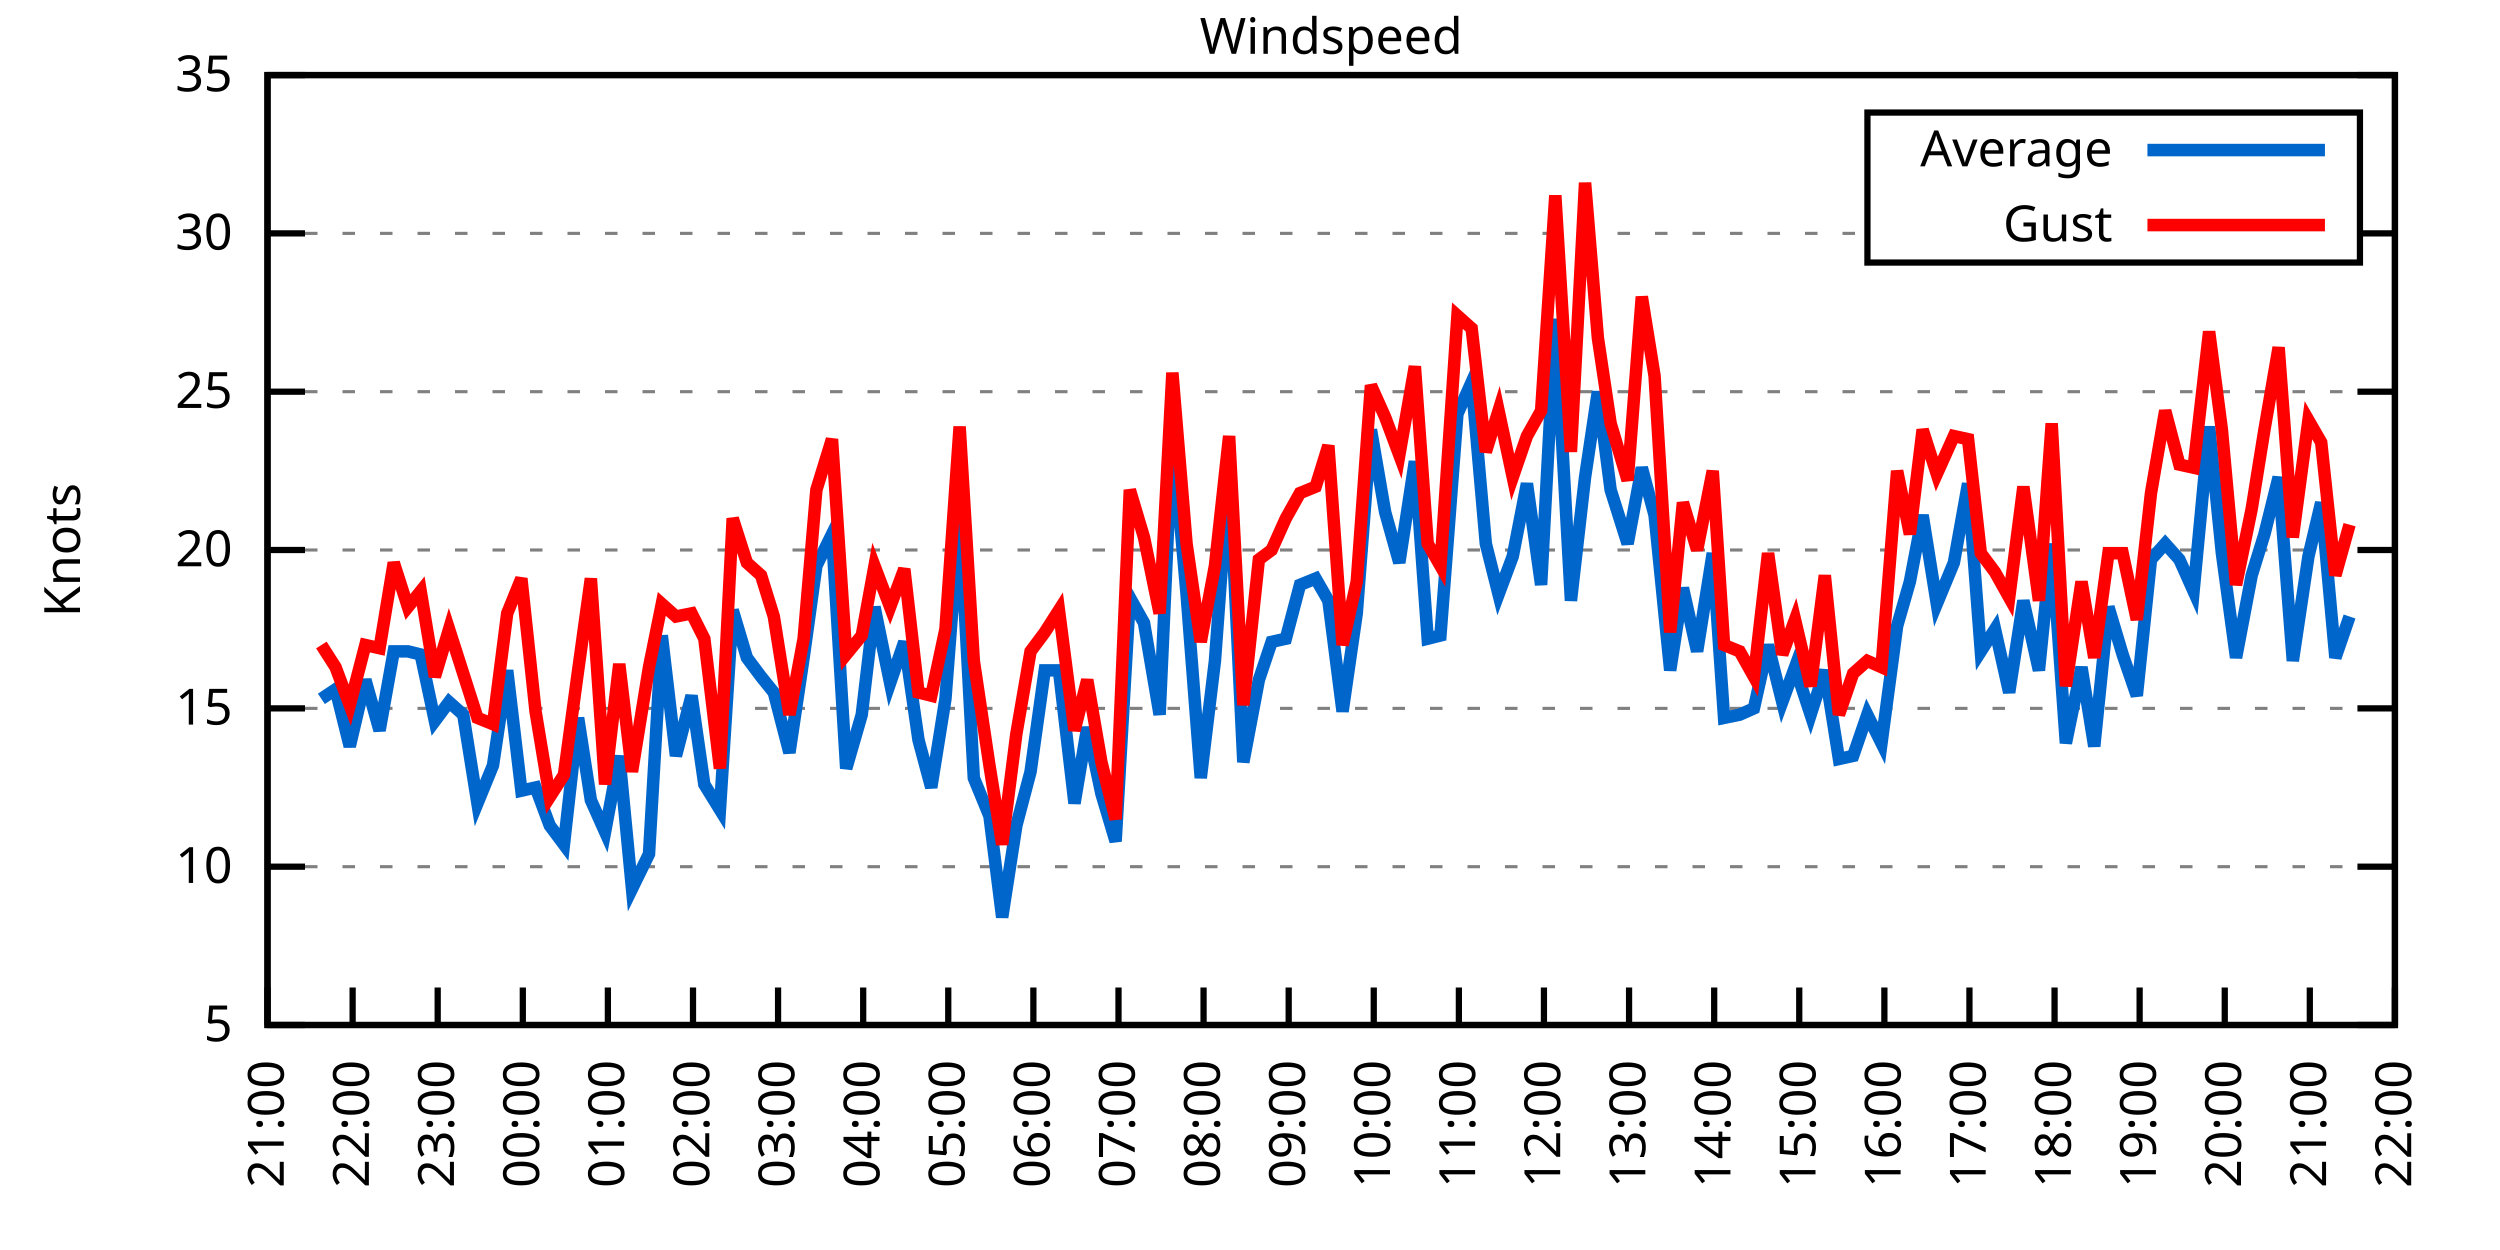
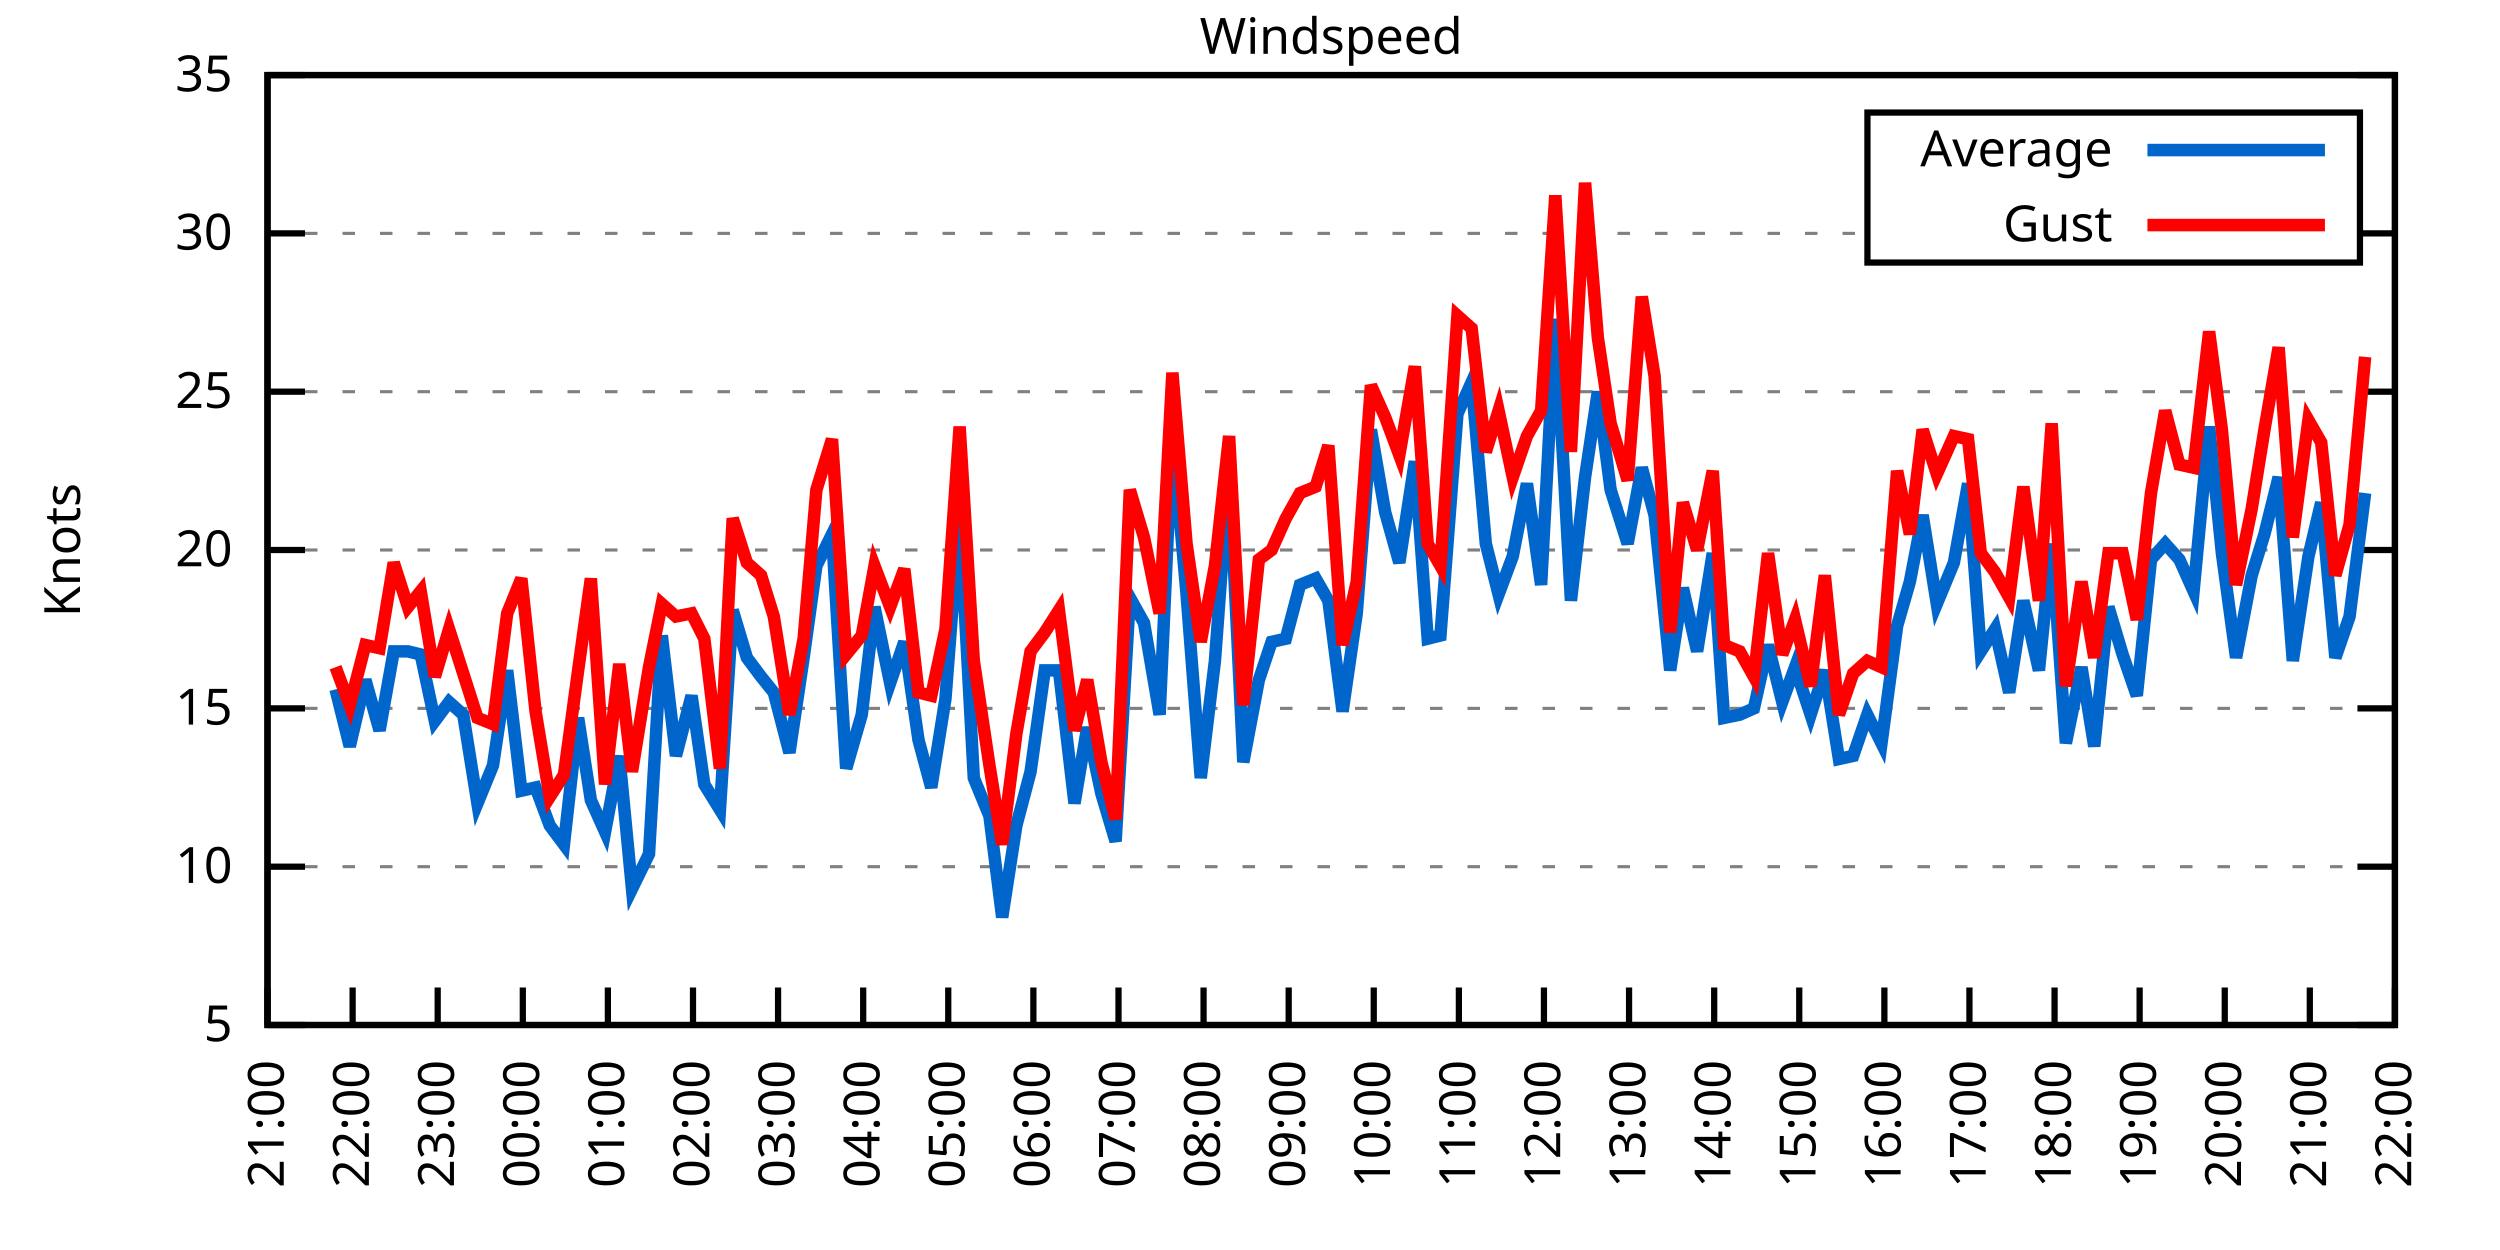
<svg xmlns="http://www.w3.org/2000/svg" xmlns:xlink="http://www.w3.org/1999/xlink" width="400" height="200" viewBox="0 0 400 200">
  <g id="gnuplot_canvas">
    <rect x="0" y="0" width="400" height="200" fill="none" />
    <defs>
      <circle id="gpDot" r="0.5" stroke-width="0.5" stroke="currentColor" />
      <path id="gpPt0" stroke-width="0.333" stroke="currentColor" d="M-1,0 h2 M0,-1 v2" />
      <path id="gpPt1" stroke-width="0.333" stroke="currentColor" d="M-1,-1 L1,1 M1,-1 L-1,1" />
      <path id="gpPt2" stroke-width="0.333" stroke="currentColor" d="M-1,0 L1,0 M0,-1 L0,1 M-1,-1 L1,1 M-1,1 L1,-1" />
      <rect id="gpPt3" stroke-width="0.333" stroke="currentColor" x="-1" y="-1" width="2" height="2" />
      <rect id="gpPt4" stroke-width="0.333" stroke="currentColor" fill="currentColor" x="-1" y="-1" width="2" height="2" />
      <circle id="gpPt5" stroke-width="0.333" stroke="currentColor" cx="0" cy="0" r="1" />
      <use xlink:href="#gpPt5" id="gpPt6" fill="currentColor" stroke="none" />
      <path id="gpPt7" stroke-width="0.333" stroke="currentColor" d="M0,-1.33 L-1.33,0.67 L1.33,0.67 z" />
      <use xlink:href="#gpPt7" id="gpPt8" fill="currentColor" stroke="none" />
      <use xlink:href="#gpPt7" id="gpPt9" stroke="currentColor" transform="rotate(180)" />
      <use xlink:href="#gpPt9" id="gpPt10" fill="currentColor" stroke="none" />
      <use xlink:href="#gpPt3" id="gpPt11" stroke="currentColor" transform="rotate(45)" />
      <use xlink:href="#gpPt11" id="gpPt12" fill="currentColor" stroke="none" />
      <path id="gpPt13" stroke-width="0.333" stroke="currentColor" d="M0,1.330 L1.265,0.411 L0.782,-1.067 L-0.782,-1.076 L-1.265,0.411 z" />
      <use xlink:href="#gpPt13" id="gpPt14" fill="currentColor" stroke="none" />
      <filter id="textbox" filterUnits="objectBoundingBox" x="0" y="0" height="1" width="1">
        <feFlood flood-color="white" flood-opacity="1" result="bgnd" />
        <feComposite in="SourceGraphic" in2="bgnd" operator="atop" />
      </filter>
      <filter id="greybox" filterUnits="objectBoundingBox" x="0" y="0" height="1" width="1">
        <feFlood flood-color="lightgrey" flood-opacity="1" result="grey" />
        <feComposite in="SourceGraphic" in2="grey" operator="atop" />
      </filter>
    </defs>
    <g fill="none" color="white" stroke="currentColor" stroke-width="1.00" stroke-linecap="butt" stroke-linejoin="miter">
</g>
    <g fill="none" color="black" stroke="currentColor" stroke-width="1.00" stroke-linecap="butt" stroke-linejoin="miter">
      <g stroke="none" shape-rendering="crispEdges">
        <polygon fill="rgb(255, 255, 255)" points="42.80,164.00 383.18,164.00 383.18,12.02 42.80,12.02 " />
      </g>
    </g>
    <g fill="none" color="black" stroke="currentColor" stroke-width="1.00" stroke-linecap="butt" stroke-linejoin="miter">
</g>
    <g fill="none" color="black" stroke="black" stroke-width="0.50" stroke-linecap="butt" stroke-linejoin="miter">
</g>
    <g fill="none" color="gray" stroke="currentColor" stroke-width="0.50" stroke-linecap="butt" stroke-linejoin="miter">
      <path stroke="gray" stroke-dasharray="2,4" class="gridline" d="M42.80,164.00 L383.19,164.00  " />
    </g>
    <g fill="none" color="gray" stroke="gray" stroke-width="1.00" stroke-linecap="butt" stroke-linejoin="miter">
</g>
    <g fill="none" color="black" stroke="currentColor" stroke-width="1.00" stroke-linecap="butt" stroke-linejoin="miter">
      <path stroke="black" d="M42.80,164.00 L48.80,164.00 M383.19,164.00 L377.19,164.00  " />
      <g transform="translate(37.20,166.60)" stroke="none" fill="black" font-family="Sans" font-size="8.00" text-anchor="end">
        <text>
          <tspan font-family="Sans"> 5</tspan>
        </text>
      </g>
    </g>
    <g fill="none" color="black" stroke="currentColor" stroke-width="1.00" stroke-linecap="butt" stroke-linejoin="miter">
</g>
    <g fill="none" color="black" stroke="black" stroke-width="0.50" stroke-linecap="butt" stroke-linejoin="miter">
</g>
    <g fill="none" color="gray" stroke="currentColor" stroke-width="0.50" stroke-linecap="butt" stroke-linejoin="miter">
      <path stroke="gray" stroke-dasharray="2,4" class="gridline" d="M42.80,138.67 L383.19,138.67  " />
    </g>
    <g fill="none" color="gray" stroke="gray" stroke-width="1.00" stroke-linecap="butt" stroke-linejoin="miter">
</g>
    <g fill="none" color="black" stroke="currentColor" stroke-width="1.00" stroke-linecap="butt" stroke-linejoin="miter">
      <path stroke="black" d="M42.80,138.67 L48.80,138.67 M383.19,138.67 L377.19,138.67  " />
      <g transform="translate(37.20,141.27)" stroke="none" fill="black" font-family="Sans" font-size="8.00" text-anchor="end">
        <text>
          <tspan font-family="Sans"> 10</tspan>
        </text>
      </g>
    </g>
    <g fill="none" color="black" stroke="currentColor" stroke-width="1.00" stroke-linecap="butt" stroke-linejoin="miter">
</g>
    <g fill="none" color="black" stroke="black" stroke-width="0.50" stroke-linecap="butt" stroke-linejoin="miter">
</g>
    <g fill="none" color="gray" stroke="currentColor" stroke-width="0.50" stroke-linecap="butt" stroke-linejoin="miter">
      <path stroke="gray" stroke-dasharray="2,4" class="gridline" d="M42.80,113.34 L383.19,113.34  " />
    </g>
    <g fill="none" color="gray" stroke="gray" stroke-width="1.00" stroke-linecap="butt" stroke-linejoin="miter">
</g>
    <g fill="none" color="black" stroke="currentColor" stroke-width="1.00" stroke-linecap="butt" stroke-linejoin="miter">
      <path stroke="black" d="M42.80,113.34 L48.80,113.34 M383.19,113.34 L377.19,113.34  " />
      <g transform="translate(37.20,115.94)" stroke="none" fill="black" font-family="Sans" font-size="8.00" text-anchor="end">
        <text>
          <tspan font-family="Sans"> 15</tspan>
        </text>
      </g>
    </g>
    <g fill="none" color="black" stroke="currentColor" stroke-width="1.00" stroke-linecap="butt" stroke-linejoin="miter">
</g>
    <g fill="none" color="black" stroke="black" stroke-width="0.50" stroke-linecap="butt" stroke-linejoin="miter">
</g>
    <g fill="none" color="gray" stroke="currentColor" stroke-width="0.50" stroke-linecap="butt" stroke-linejoin="miter">
      <path stroke="gray" stroke-dasharray="2,4" class="gridline" d="M42.80,88.00 L383.19,88.00  " />
    </g>
    <g fill="none" color="gray" stroke="gray" stroke-width="1.00" stroke-linecap="butt" stroke-linejoin="miter">
</g>
    <g fill="none" color="black" stroke="currentColor" stroke-width="1.00" stroke-linecap="butt" stroke-linejoin="miter">
      <path stroke="black" d="M42.80,88.00 L48.80,88.00 M383.19,88.00 L377.19,88.00  " />
      <g transform="translate(37.20,90.60)" stroke="none" fill="black" font-family="Sans" font-size="8.00" text-anchor="end">
        <text>
          <tspan font-family="Sans"> 20</tspan>
        </text>
      </g>
    </g>
    <g fill="none" color="black" stroke="currentColor" stroke-width="1.00" stroke-linecap="butt" stroke-linejoin="miter">
</g>
    <g fill="none" color="black" stroke="black" stroke-width="0.50" stroke-linecap="butt" stroke-linejoin="miter">
</g>
    <g fill="none" color="gray" stroke="currentColor" stroke-width="0.50" stroke-linecap="butt" stroke-linejoin="miter">
      <path stroke="gray" stroke-dasharray="2,4" class="gridline" d="M42.80,62.67 L383.19,62.67  " />
    </g>
    <g fill="none" color="gray" stroke="gray" stroke-width="1.00" stroke-linecap="butt" stroke-linejoin="miter">
</g>
    <g fill="none" color="black" stroke="currentColor" stroke-width="1.00" stroke-linecap="butt" stroke-linejoin="miter">
      <path stroke="black" d="M42.80,62.67 L48.80,62.67 M383.19,62.67 L377.19,62.67  " />
      <g transform="translate(37.20,65.27)" stroke="none" fill="black" font-family="Sans" font-size="8.00" text-anchor="end">
        <text>
          <tspan font-family="Sans"> 25</tspan>
        </text>
      </g>
    </g>
    <g fill="none" color="black" stroke="currentColor" stroke-width="1.00" stroke-linecap="butt" stroke-linejoin="miter">
</g>
    <g fill="none" color="black" stroke="black" stroke-width="0.50" stroke-linecap="butt" stroke-linejoin="miter">
</g>
    <g fill="none" color="gray" stroke="currentColor" stroke-width="0.50" stroke-linecap="butt" stroke-linejoin="miter">
      <path stroke="gray" stroke-dasharray="2,4" class="gridline" d="M42.80,37.34 L298.79,37.34 M377.59,37.34 L383.19,37.34  " />
    </g>
    <g fill="none" color="gray" stroke="gray" stroke-width="1.00" stroke-linecap="butt" stroke-linejoin="miter">
</g>
    <g fill="none" color="black" stroke="currentColor" stroke-width="1.00" stroke-linecap="butt" stroke-linejoin="miter">
      <path stroke="black" d="M42.80,37.34 L48.80,37.34 M383.19,37.34 L377.19,37.34  " />
      <g transform="translate(37.20,39.94)" stroke="none" fill="black" font-family="Sans" font-size="8.00" text-anchor="end">
        <text>
          <tspan font-family="Sans"> 30</tspan>
        </text>
      </g>
    </g>
    <g fill="none" color="black" stroke="currentColor" stroke-width="1.00" stroke-linecap="butt" stroke-linejoin="miter">
</g>
    <g fill="none" color="black" stroke="black" stroke-width="0.50" stroke-linecap="butt" stroke-linejoin="miter">
</g>
    <g fill="none" color="gray" stroke="currentColor" stroke-width="0.50" stroke-linecap="butt" stroke-linejoin="miter">
      <path stroke="gray" stroke-dasharray="2,4" class="gridline" d="M42.80,12.01 L383.19,12.01  " />
    </g>
    <g fill="none" color="gray" stroke="gray" stroke-width="1.00" stroke-linecap="butt" stroke-linejoin="miter">
</g>
    <g fill="none" color="black" stroke="currentColor" stroke-width="1.00" stroke-linecap="butt" stroke-linejoin="miter">
      <path stroke="black" d="M42.80,12.01 L48.80,12.01 M383.19,12.01 L377.19,12.01  " />
      <g transform="translate(37.20,14.61)" stroke="none" fill="black" font-family="Sans" font-size="8.00" text-anchor="end">
        <text>
          <tspan font-family="Sans"> 35</tspan>
        </text>
      </g>
    </g>
    <g fill="none" color="black" stroke="currentColor" stroke-width="1.00" stroke-linecap="butt" stroke-linejoin="miter">
      <path stroke="black" d="M42.80,164.00 L42.80,158.00  " />
      <g transform="translate(45.40,169.60) rotate(270.00)" stroke="none" fill="black" font-family="Sans" font-size="8.00" text-anchor="end">
        <text>
          <tspan font-family="Sans">21:00</tspan>
        </text>
      </g>
    </g>
    <g fill="none" color="black" stroke="currentColor" stroke-width="1.00" stroke-linecap="butt" stroke-linejoin="miter">
      <path stroke="black" d="M56.42,164.00 L56.42,158.00  " />
      <g transform="translate(59.02,169.60) rotate(270.00)" stroke="none" fill="black" font-family="Sans" font-size="8.00" text-anchor="end">
        <text>
          <tspan font-family="Sans">22:00</tspan>
        </text>
      </g>
    </g>
    <g fill="none" color="black" stroke="currentColor" stroke-width="1.00" stroke-linecap="butt" stroke-linejoin="miter">
      <path stroke="black" d="M70.03,164.00 L70.03,158.00  " />
      <g transform="translate(72.63,169.60) rotate(270.00)" stroke="none" fill="black" font-family="Sans" font-size="8.00" text-anchor="end">
        <text>
          <tspan font-family="Sans">23:00</tspan>
        </text>
      </g>
    </g>
    <g fill="none" color="black" stroke="currentColor" stroke-width="1.00" stroke-linecap="butt" stroke-linejoin="miter">
      <path stroke="black" d="M83.65,164.00 L83.65,158.00  " />
      <g transform="translate(86.25,169.60) rotate(270.00)" stroke="none" fill="black" font-family="Sans" font-size="8.00" text-anchor="end">
        <text>
          <tspan font-family="Sans">00:00</tspan>
        </text>
      </g>
    </g>
    <g fill="none" color="black" stroke="currentColor" stroke-width="1.00" stroke-linecap="butt" stroke-linejoin="miter">
      <path stroke="black" d="M97.26,164.00 L97.26,158.00  " />
      <g transform="translate(99.86,169.60) rotate(270.00)" stroke="none" fill="black" font-family="Sans" font-size="8.00" text-anchor="end">
        <text>
          <tspan font-family="Sans">01:00</tspan>
        </text>
      </g>
    </g>
    <g fill="none" color="black" stroke="currentColor" stroke-width="1.00" stroke-linecap="butt" stroke-linejoin="miter">
      <path stroke="black" d="M110.88,164.00 L110.88,158.00  " />
      <g transform="translate(113.48,169.60) rotate(270.00)" stroke="none" fill="black" font-family="Sans" font-size="8.00" text-anchor="end">
        <text>
          <tspan font-family="Sans">02:00</tspan>
        </text>
      </g>
    </g>
    <g fill="none" color="black" stroke="currentColor" stroke-width="1.00" stroke-linecap="butt" stroke-linejoin="miter">
      <path stroke="black" d="M124.49,164.00 L124.49,158.00  " />
      <g transform="translate(127.09,169.60) rotate(270.00)" stroke="none" fill="black" font-family="Sans" font-size="8.00" text-anchor="end">
        <text>
          <tspan font-family="Sans">03:00</tspan>
        </text>
      </g>
    </g>
    <g fill="none" color="black" stroke="currentColor" stroke-width="1.00" stroke-linecap="butt" stroke-linejoin="miter">
      <path stroke="black" d="M138.11,164.00 L138.11,158.00  " />
      <g transform="translate(140.71,169.60) rotate(270.00)" stroke="none" fill="black" font-family="Sans" font-size="8.00" text-anchor="end">
        <text>
          <tspan font-family="Sans">04:00</tspan>
        </text>
      </g>
    </g>
    <g fill="none" color="black" stroke="currentColor" stroke-width="1.00" stroke-linecap="butt" stroke-linejoin="miter">
      <path stroke="black" d="M151.72,164.00 L151.72,158.00  " />
      <g transform="translate(154.32,169.60) rotate(270.00)" stroke="none" fill="black" font-family="Sans" font-size="8.00" text-anchor="end">
        <text>
          <tspan font-family="Sans">05:00</tspan>
        </text>
      </g>
    </g>
    <g fill="none" color="black" stroke="currentColor" stroke-width="1.00" stroke-linecap="butt" stroke-linejoin="miter">
      <path stroke="black" d="M165.34,164.00 L165.34,158.00  " />
      <g transform="translate(167.94,169.60) rotate(270.00)" stroke="none" fill="black" font-family="Sans" font-size="8.00" text-anchor="end">
        <text>
          <tspan font-family="Sans">06:00</tspan>
        </text>
      </g>
    </g>
    <g fill="none" color="black" stroke="currentColor" stroke-width="1.00" stroke-linecap="butt" stroke-linejoin="miter">
      <path stroke="black" d="M178.96,164.00 L178.96,158.00  " />
      <g transform="translate(181.56,169.60) rotate(270.00)" stroke="none" fill="black" font-family="Sans" font-size="8.00" text-anchor="end">
        <text>
          <tspan font-family="Sans">07:00</tspan>
        </text>
      </g>
    </g>
    <g fill="none" color="black" stroke="currentColor" stroke-width="1.00" stroke-linecap="butt" stroke-linejoin="miter">
      <path stroke="black" d="M192.57,164.00 L192.57,158.00  " />
      <g transform="translate(195.17,169.60) rotate(270.00)" stroke="none" fill="black" font-family="Sans" font-size="8.00" text-anchor="end">
        <text>
          <tspan font-family="Sans">08:00</tspan>
        </text>
      </g>
    </g>
    <g fill="none" color="black" stroke="currentColor" stroke-width="1.00" stroke-linecap="butt" stroke-linejoin="miter">
      <path stroke="black" d="M206.19,164.00 L206.19,158.00  " />
      <g transform="translate(208.79,169.60) rotate(270.00)" stroke="none" fill="black" font-family="Sans" font-size="8.00" text-anchor="end">
        <text>
          <tspan font-family="Sans">09:00</tspan>
        </text>
      </g>
    </g>
    <g fill="none" color="black" stroke="currentColor" stroke-width="1.00" stroke-linecap="butt" stroke-linejoin="miter">
      <path stroke="black" d="M219.80,164.00 L219.80,158.00  " />
      <g transform="translate(222.40,169.60) rotate(270.00)" stroke="none" fill="black" font-family="Sans" font-size="8.00" text-anchor="end">
        <text>
          <tspan font-family="Sans">10:00</tspan>
        </text>
      </g>
    </g>
    <g fill="none" color="black" stroke="currentColor" stroke-width="1.00" stroke-linecap="butt" stroke-linejoin="miter">
      <path stroke="black" d="M233.42,164.00 L233.42,158.00  " />
      <g transform="translate(236.02,169.60) rotate(270.00)" stroke="none" fill="black" font-family="Sans" font-size="8.00" text-anchor="end">
        <text>
          <tspan font-family="Sans">11:00</tspan>
        </text>
      </g>
    </g>
    <g fill="none" color="black" stroke="currentColor" stroke-width="1.00" stroke-linecap="butt" stroke-linejoin="miter">
      <path stroke="black" d="M247.03,164.00 L247.03,158.00  " />
      <g transform="translate(249.63,169.60) rotate(270.00)" stroke="none" fill="black" font-family="Sans" font-size="8.00" text-anchor="end">
        <text>
          <tspan font-family="Sans">12:00</tspan>
        </text>
      </g>
    </g>
    <g fill="none" color="black" stroke="currentColor" stroke-width="1.00" stroke-linecap="butt" stroke-linejoin="miter">
      <path stroke="black" d="M260.65,164.00 L260.65,158.00  " />
      <g transform="translate(263.25,169.60) rotate(270.00)" stroke="none" fill="black" font-family="Sans" font-size="8.00" text-anchor="end">
        <text>
          <tspan font-family="Sans">13:00</tspan>
        </text>
      </g>
    </g>
    <g fill="none" color="black" stroke="currentColor" stroke-width="1.00" stroke-linecap="butt" stroke-linejoin="miter">
      <path stroke="black" d="M274.27,164.00 L274.27,158.00  " />
      <g transform="translate(276.87,169.60) rotate(270.00)" stroke="none" fill="black" font-family="Sans" font-size="8.00" text-anchor="end">
        <text>
          <tspan font-family="Sans">14:00</tspan>
        </text>
      </g>
    </g>
    <g fill="none" color="black" stroke="currentColor" stroke-width="1.00" stroke-linecap="butt" stroke-linejoin="miter">
      <path stroke="black" d="M287.88,164.00 L287.88,158.00  " />
      <g transform="translate(290.48,169.60) rotate(270.00)" stroke="none" fill="black" font-family="Sans" font-size="8.00" text-anchor="end">
        <text>
          <tspan font-family="Sans">15:00</tspan>
        </text>
      </g>
    </g>
    <g fill="none" color="black" stroke="currentColor" stroke-width="1.00" stroke-linecap="butt" stroke-linejoin="miter">
      <path stroke="black" d="M301.50,164.00 L301.50,158.00  " />
      <g transform="translate(304.10,169.60) rotate(270.00)" stroke="none" fill="black" font-family="Sans" font-size="8.00" text-anchor="end">
        <text>
          <tspan font-family="Sans">16:00</tspan>
        </text>
      </g>
    </g>
    <g fill="none" color="black" stroke="currentColor" stroke-width="1.00" stroke-linecap="butt" stroke-linejoin="miter">
      <path stroke="black" d="M315.11,164.00 L315.11,158.00  " />
      <g transform="translate(317.71,169.60) rotate(270.00)" stroke="none" fill="black" font-family="Sans" font-size="8.00" text-anchor="end">
        <text>
          <tspan font-family="Sans">17:00</tspan>
        </text>
      </g>
    </g>
    <g fill="none" color="black" stroke="currentColor" stroke-width="1.00" stroke-linecap="butt" stroke-linejoin="miter">
      <path stroke="black" d="M328.73,164.00 L328.73,158.00  " />
      <g transform="translate(331.33,169.60) rotate(270.00)" stroke="none" fill="black" font-family="Sans" font-size="8.00" text-anchor="end">
        <text>
          <tspan font-family="Sans">18:00</tspan>
        </text>
      </g>
    </g>
    <g fill="none" color="black" stroke="currentColor" stroke-width="1.00" stroke-linecap="butt" stroke-linejoin="miter">
      <path stroke="black" d="M342.34,164.00 L342.34,158.00  " />
      <g transform="translate(344.94,169.60) rotate(270.00)" stroke="none" fill="black" font-family="Sans" font-size="8.00" text-anchor="end">
        <text>
          <tspan font-family="Sans">19:00</tspan>
        </text>
      </g>
    </g>
    <g fill="none" color="black" stroke="currentColor" stroke-width="1.00" stroke-linecap="butt" stroke-linejoin="miter">
      <path stroke="black" d="M355.96,164.00 L355.96,158.00  " />
      <g transform="translate(358.56,169.60) rotate(270.00)" stroke="none" fill="black" font-family="Sans" font-size="8.00" text-anchor="end">
        <text>
          <tspan font-family="Sans">20:00</tspan>
        </text>
      </g>
    </g>
    <g fill="none" color="black" stroke="currentColor" stroke-width="1.00" stroke-linecap="butt" stroke-linejoin="miter">
      <path stroke="black" d="M369.57,164.00 L369.57,158.00  " />
      <g transform="translate(372.17,169.60) rotate(270.00)" stroke="none" fill="black" font-family="Sans" font-size="8.00" text-anchor="end">
        <text>
          <tspan font-family="Sans">21:00</tspan>
        </text>
      </g>
    </g>
    <g fill="none" color="black" stroke="currentColor" stroke-width="1.00" stroke-linecap="butt" stroke-linejoin="miter">
      <path stroke="black" d="M383.19,164.00 L383.19,158.00  " />
      <g transform="translate(385.79,169.60) rotate(270.00)" stroke="none" fill="black" font-family="Sans" font-size="8.00" text-anchor="end">
        <text>
          <tspan font-family="Sans">22:00</tspan>
        </text>
      </g>
    </g>
    <g fill="none" color="black" stroke="currentColor" stroke-width="1.00" stroke-linecap="butt" stroke-linejoin="miter">
</g>
    <g fill="none" color="black" stroke="currentColor" stroke-width="1.00" stroke-linecap="butt" stroke-linejoin="miter">
      <path stroke="black" d="M42.80,12.01 L42.80,164.00 L383.19,164.00 L383.19,12.01 L42.80,12.01 Z  " />
    </g>
    <g fill="none" color="black" stroke="currentColor" stroke-width="1.00" stroke-linecap="butt" stroke-linejoin="miter">
</g>
    <g fill="none" color="black" stroke="currentColor" stroke-width="1.00" stroke-linecap="butt" stroke-linejoin="miter">
      <path stroke="black" d="M298.79,42.01 L298.79,18.01 L377.59,18.01 L377.59,42.01 L298.79,42.01 Z  " />
    </g>
    <g id="Windspeed_plot_1">
      <g fill="none" color="white" stroke="black" stroke-width="2.00" stroke-linecap="butt" stroke-linejoin="miter">
</g>
      <g fill="none" color="black" stroke="currentColor" stroke-width="2.00" stroke-linecap="butt" stroke-linejoin="miter">
        <g transform="translate(337.99,26.61)" stroke="none" fill="black" font-family="Sans" font-size="8.00" text-anchor="end">
          <text>
            <tspan font-family="Sans">Average</tspan>
          </text>
        </g>
      </g>
      <g fill="none" color="black" stroke="currentColor" stroke-width="2.00" stroke-linecap="butt" stroke-linejoin="miter">
-         <path stroke="rgb(  0, 102, 204)" d="M343.59,24.01 L371.99,24.01 M51.42,111.82 L53.69,110.30 L55.96,119.42 L58.46,108.78 L60.73,116.88 L63.00,104.22   L65.27,104.22 L67.31,104.72 L69.58,115.36 L71.85,112.32 L74.12,114.35 L76.39,128.54 L78.88,122.46 L81.15,107.26   L83.42,126.51 L85.69,126.00 L87.96,132.08 L90.23,135.12 L92.50,114.86 L94.54,128.03 L96.81,133.10 L99.08,120.94   L101.12,142.21 L103.84,136.64 L105.89,101.68 L108.15,120.94 L110.65,111.31 L112.69,125.50 L115.19,129.55 L117.23,97.63   L119.50,105.23 L121.77,108.27 L123.81,110.80 L126.31,120.43 L128.58,105.23 L130.62,90.54 L133.12,85.47 L135.39,122.96   L137.88,114.35 L139.92,97.12 L142.42,109.28 L144.69,102.70 L146.96,118.40 L149.00,126.00 L151.27,111.82 L153.54,82.43   L155.81,124.48 L158.31,130.56 L160.35,146.77 L162.62,132.08 L164.89,123.47 L167.16,107.26 L169.43,107.26 L171.92,128.54   L173.96,116.38 L176.23,127.02 L178.50,134.62 L180.77,95.60 L183.04,99.66 L185.54,114.35 L187.58,69.26 L189.85,95.10   L192.12,124.48 L194.39,105.74 L196.66,74.83 L198.93,121.95 L201.42,108.78 L203.46,102.70 L205.73,102.19 L208.00,93.58   L210.50,92.56 L212.54,96.11 L214.81,113.84 L217.08,98.14 L219.35,68.75 L221.62,81.93 L223.89,90.03 L226.38,73.82   L228.43,102.19 L230.47,101.68 L233.19,66.22 L235.46,61.15 L237.73,86.99 L239.77,95.10 L242.04,89.02 L244.31,77.37   L246.58,93.58 L248.85,51.02 L251.35,96.11 L253.61,76.35 L255.66,62.67 L257.70,78.38 L260.42,86.99 L262.69,74.83   L264.73,82.43 L267.23,107.26 L269.27,94.08 L271.54,104.22 L274.04,88.51 L275.85,114.86 L278.35,114.35 L280.62,113.34   L282.89,103.20 L285.16,112.32 L287.20,106.75 L289.70,114.35 L291.97,107.26 L294.23,121.44 L296.50,120.94 L298.77,114.35   L301.04,118.91 L303.54,100.16 L305.58,93.07 L307.62,82.43 L309.89,96.62 L312.62,90.03 L314.89,77.37 L316.93,104.22   L319.20,100.67 L321.47,110.80 L323.74,96.11 L326.23,107.26 L328.27,86.99 L330.54,118.91 L333.04,106.75 L335.08,119.42   L337.35,97.12 L339.62,104.72 L341.89,111.31 L344.16,89.52 L346.43,86.99 L348.70,89.52 L350.97,94.59 L353.46,68.25   L355.50,88.51 L357.77,105.23 L360.27,92.06 L362.31,85.47 L364.58,76.35 L366.85,105.74 L369.35,89.02 L371.39,80.41   L373.66,105.23 L375.93,98.64  " />
+         <path stroke="rgb(  0, 102, 204)" d="M343.59,24.01 L371.99,24.01 M53.69,110.30 L55.96,119.42 L58.46,108.78 L60.73,116.88 L63.00,104.22 L65.27,104.22   L67.31,104.72 L69.58,115.36 L71.85,112.32 L74.12,114.35 L76.39,128.54 L78.88,122.46 L81.15,107.26 L83.42,126.51   L85.69,126.00 L87.96,132.08 L90.23,135.12 L92.50,114.86 L94.54,128.03 L96.81,133.10 L99.08,120.94 L101.12,142.21   L103.84,136.64 L105.89,101.68 L108.15,120.94 L110.65,111.31 L112.69,125.50 L115.19,129.55 L117.23,97.63 L119.50,105.23   L121.77,108.27 L123.81,110.80 L126.31,120.43 L128.58,105.23 L130.62,90.54 L133.12,85.47 L135.39,122.96 L137.88,114.35   L139.92,97.12 L142.42,109.28 L144.69,102.70 L146.96,118.40 L149.00,126.00 L151.27,111.82 L153.54,82.43 L155.81,124.48   L158.31,130.56 L160.35,146.77 L162.62,132.08 L164.89,123.47 L167.16,107.26 L169.43,107.26 L171.92,128.54 L173.96,116.38   L176.23,127.02 L178.50,134.62 L180.77,95.60 L183.04,99.66 L185.54,114.35 L187.58,69.26 L189.85,95.10 L192.12,124.48   L194.39,105.74 L196.66,74.83 L198.93,121.95 L201.42,108.78 L203.46,102.70 L205.73,102.19 L208.00,93.58 L210.50,92.56   L212.54,96.11 L214.81,113.84 L217.08,98.14 L219.35,68.75 L221.62,81.93 L223.89,90.03 L226.38,73.82 L228.43,102.19   L230.47,101.68 L233.19,66.22 L235.46,61.15 L237.73,86.99 L239.77,95.10 L242.04,89.02 L244.31,77.37 L246.58,93.58   L248.85,51.02 L251.35,96.11 L253.61,76.35 L255.66,62.67 L257.70,78.38 L260.42,86.99 L262.69,74.83 L264.73,82.43   L267.23,107.26 L269.27,94.08 L271.54,104.22 L274.04,88.51 L275.85,114.86 L278.35,114.35 L280.62,113.34 L282.89,103.20   L285.16,112.32 L287.20,106.75 L289.70,114.35 L291.97,107.26 L294.23,121.44 L296.50,120.94 L298.77,114.35 L301.04,118.91   L303.54,100.16 L305.58,93.07 L307.62,82.43 L309.89,96.62 L312.62,90.03 L314.89,77.37 L316.93,104.22 L319.20,100.67   L321.47,110.80 L323.74,96.11 L326.23,107.26 L328.27,86.99 L330.54,118.91 L333.04,106.75 L335.08,119.42 L337.35,97.12   L339.62,104.72 L341.89,111.31 L344.16,89.52 L346.43,86.99 L348.70,89.52 L350.97,94.59 L353.46,68.25 L355.50,88.51   L357.77,105.23 L360.27,92.06 L362.31,85.47 L364.58,76.35 L366.85,105.74 L369.35,89.02 L371.39,80.41 L373.66,105.23   L375.93,98.64 L378.42,78.89  " />
      </g>
    </g>
    <g id="Windspeed_plot_2">
      <g fill="none" color="black" stroke="currentColor" stroke-width="2.00" stroke-linecap="butt" stroke-linejoin="miter">
        <g transform="translate(337.99,38.61)" stroke="none" fill="black" font-family="Sans" font-size="8.00" text-anchor="end">
          <text>
            <tspan font-family="Sans">Gust</tspan>
          </text>
        </g>
      </g>
      <g fill="none" color="black" stroke="currentColor" stroke-width="2.00" stroke-linecap="butt" stroke-linejoin="miter">
-         <path stroke="rgb(255,   0,   0)" d="M343.59,36.01 L371.99,36.01 M51.42,103.20 L53.69,106.75 L55.96,112.83 L58.46,103.20 L60.73,103.71 L63.00,90.03   L65.27,97.12 L67.31,94.59 L69.58,108.27 L71.85,100.67 L74.12,107.76 L76.39,114.86 L78.88,115.87 L81.15,98.14   L83.42,92.56 L85.69,113.84 L87.96,127.52 L90.23,123.98 L92.50,107.26 L94.54,92.56 L96.81,125.50 L99.08,106.24   L101.12,123.47 L103.84,106.75 L105.89,96.62 L108.15,98.64 L110.65,98.14 L112.69,102.19 L115.19,122.96 L117.23,82.94   L119.50,90.03 L121.77,92.06 L123.81,98.64 L126.31,114.35 L128.58,102.19 L130.62,78.38 L133.12,70.27 L135.39,104.72   L137.88,101.68 L139.92,90.54 L142.42,97.12 L144.69,91.04 L146.96,110.80 L149.00,111.31 L151.27,100.67 L153.54,68.25   L155.81,105.74 L158.31,122.46 L160.35,135.12 L162.62,117.39 L164.89,104.22 L167.16,101.18 L169.43,97.63 L171.92,116.88   L173.96,108.78 L176.23,121.95 L178.50,131.07 L180.77,78.38 L183.04,85.98 L185.54,98.14 L187.58,59.63 L189.85,86.99   L192.12,102.70 L194.39,90.54 L196.66,69.77 L198.93,112.83 L201.42,89.52 L203.46,88.00 L205.73,82.94 L208.00,78.89   L210.50,77.87 L212.54,71.29 L214.81,103.20 L217.08,93.07 L219.35,61.66 L221.62,66.73 L223.89,72.81 L226.38,58.62   L228.43,86.99 L230.47,90.54 L233.19,50.51 L235.46,52.54 L237.73,72.30 L239.77,65.71 L242.04,76.35 L244.31,69.77   L246.58,65.71 L248.85,31.26 L251.35,72.30 L253.61,29.24 L255.66,54.06 L257.70,67.74 L260.42,76.86 L262.69,47.47   L264.73,60.14 L267.23,101.18 L269.27,80.41 L271.54,88.00 L274.04,75.34 L275.85,103.20 L278.35,104.22 L280.62,108.27   L282.89,88.51 L285.16,104.72 L287.20,99.15 L289.70,109.79 L291.97,92.06 L294.23,114.35 L296.50,107.76 L298.77,105.74   L301.04,106.75 L303.54,75.34 L305.58,85.47 L307.62,68.75 L309.89,75.85 L312.62,69.77 L314.89,70.27 L316.93,88.51   L319.20,91.55 L321.47,95.60 L323.74,77.87 L326.23,96.11 L328.27,67.74 L330.54,109.79 L333.04,93.07 L335.08,105.23   L337.35,88.51 L339.62,88.51 L341.89,99.15 L344.16,78.89 L346.43,65.71 L348.70,74.33 L350.97,74.83 L353.46,53.05   L355.50,68.75 L357.77,93.58 L360.27,81.42 L362.31,68.75 L364.58,55.58 L366.85,85.98 L369.35,67.23 L371.39,70.78   L373.66,92.06 L375.93,83.95  " />
+         <path stroke="rgb(255,   0,   0)" d="M343.59,36.01 L371.99,36.01 M53.69,106.75 L55.96,112.83 L58.46,103.20 L60.73,103.71 L63.00,90.03 L65.27,97.12   L67.31,94.59 L69.58,108.27 L71.85,100.67 L74.12,107.76 L76.39,114.86 L78.88,115.87 L81.15,98.14 L83.42,92.56   L85.69,113.84 L87.96,127.52 L90.23,123.98 L92.50,107.26 L94.54,92.56 L96.81,125.50 L99.08,106.24 L101.12,123.47   L103.84,106.75 L105.89,96.62 L108.15,98.64 L110.65,98.14 L112.69,102.19 L115.19,122.96 L117.23,82.94 L119.50,90.03   L121.77,92.06 L123.81,98.64 L126.31,114.35 L128.58,102.19 L130.62,78.38 L133.12,70.27 L135.39,104.72 L137.88,101.68   L139.92,90.54 L142.42,97.12 L144.69,91.04 L146.96,110.80 L149.00,111.31 L151.27,100.67 L153.54,68.25 L155.81,105.74   L158.31,122.46 L160.35,135.12 L162.62,117.39 L164.89,104.22 L167.16,101.18 L169.43,97.63 L171.92,116.88 L173.96,108.78   L176.23,121.95 L178.50,131.07 L180.77,78.38 L183.04,85.98 L185.54,98.14 L187.58,59.63 L189.85,86.99 L192.12,102.70   L194.39,90.54 L196.66,69.77 L198.93,112.83 L201.42,89.52 L203.46,88.00 L205.73,82.94 L208.00,78.89 L210.50,77.87   L212.54,71.29 L214.81,103.20 L217.08,93.07 L219.35,61.66 L221.62,66.73 L223.89,72.81 L226.38,58.62 L228.43,86.99   L230.47,90.54 L233.19,50.51 L235.46,52.54 L237.73,72.30 L239.77,65.71 L242.04,76.35 L244.31,69.77 L246.58,65.71   L248.85,31.26 L251.35,72.30 L253.61,29.24 L255.66,54.06 L257.70,67.74 L260.42,76.86 L262.69,47.47 L264.73,60.14   L267.23,101.18 L269.27,80.41 L271.54,88.00 L274.04,75.34 L275.85,103.20 L278.35,104.22 L280.62,108.27 L282.89,88.51   L285.16,104.72 L287.20,99.15 L289.70,109.79 L291.97,92.06 L294.23,114.35 L296.50,107.76 L298.77,105.74 L301.04,106.75   L303.54,75.34 L305.58,85.47 L307.62,68.75 L309.89,75.85 L312.62,69.77 L314.89,70.27 L316.93,88.51 L319.20,91.55   L321.47,95.60 L323.74,77.87 L326.23,96.11 L328.27,67.74 L330.54,109.79 L333.04,93.07 L335.08,105.23 L337.35,88.51   L339.62,88.51 L341.89,99.15 L344.16,78.89 L346.43,65.71 L348.70,74.33 L350.97,74.83 L353.46,53.05 L355.50,68.75   L357.77,93.58 L360.27,81.42 L362.31,68.75 L364.58,55.58 L366.85,85.98 L369.35,67.23 L371.39,70.78 L373.66,92.06   L375.93,83.95 L378.42,57.10  " />
      </g>
    </g>
    <g fill="none" color="black" stroke="currentColor" stroke-width="2.00" stroke-linecap="butt" stroke-linejoin="miter">
</g>
    <g fill="none" color="black" stroke="black" stroke-width="1.00" stroke-linecap="butt" stroke-linejoin="miter">
</g>
    <g fill="none" color="black" stroke="currentColor" stroke-width="1.00" stroke-linecap="butt" stroke-linejoin="miter">
      <path stroke="black" d="M42.80,12.01 L42.80,164.00 L383.19,164.00 L383.19,12.01 L42.80,12.01 Z  " />
      <g transform="translate(12.80,88.01) rotate(270.00)" stroke="none" fill="black" font-family="Sans" font-size="8.00" text-anchor="middle">
        <text>
          <tspan font-family="Sans">Knots</tspan>
        </text>
      </g>
    </g>
    <g fill="none" color="black" stroke="currentColor" stroke-width="1.00" stroke-linecap="butt" stroke-linejoin="miter">
</g>
    <g fill="none" color="black" stroke="currentColor" stroke-width="1.00" stroke-linecap="butt" stroke-linejoin="miter">
      <g transform="translate(212.99,8.61)" stroke="none" fill="black" font-family="Sans" font-size="8.00" text-anchor="middle">
        <text>
          <tspan font-family="Sans">Windspeed</tspan>
        </text>
      </g>
    </g>
    <g fill="none" color="black" stroke="currentColor" stroke-width="1.00" stroke-linecap="butt" stroke-linejoin="miter">
</g>
  </g>
</svg>
